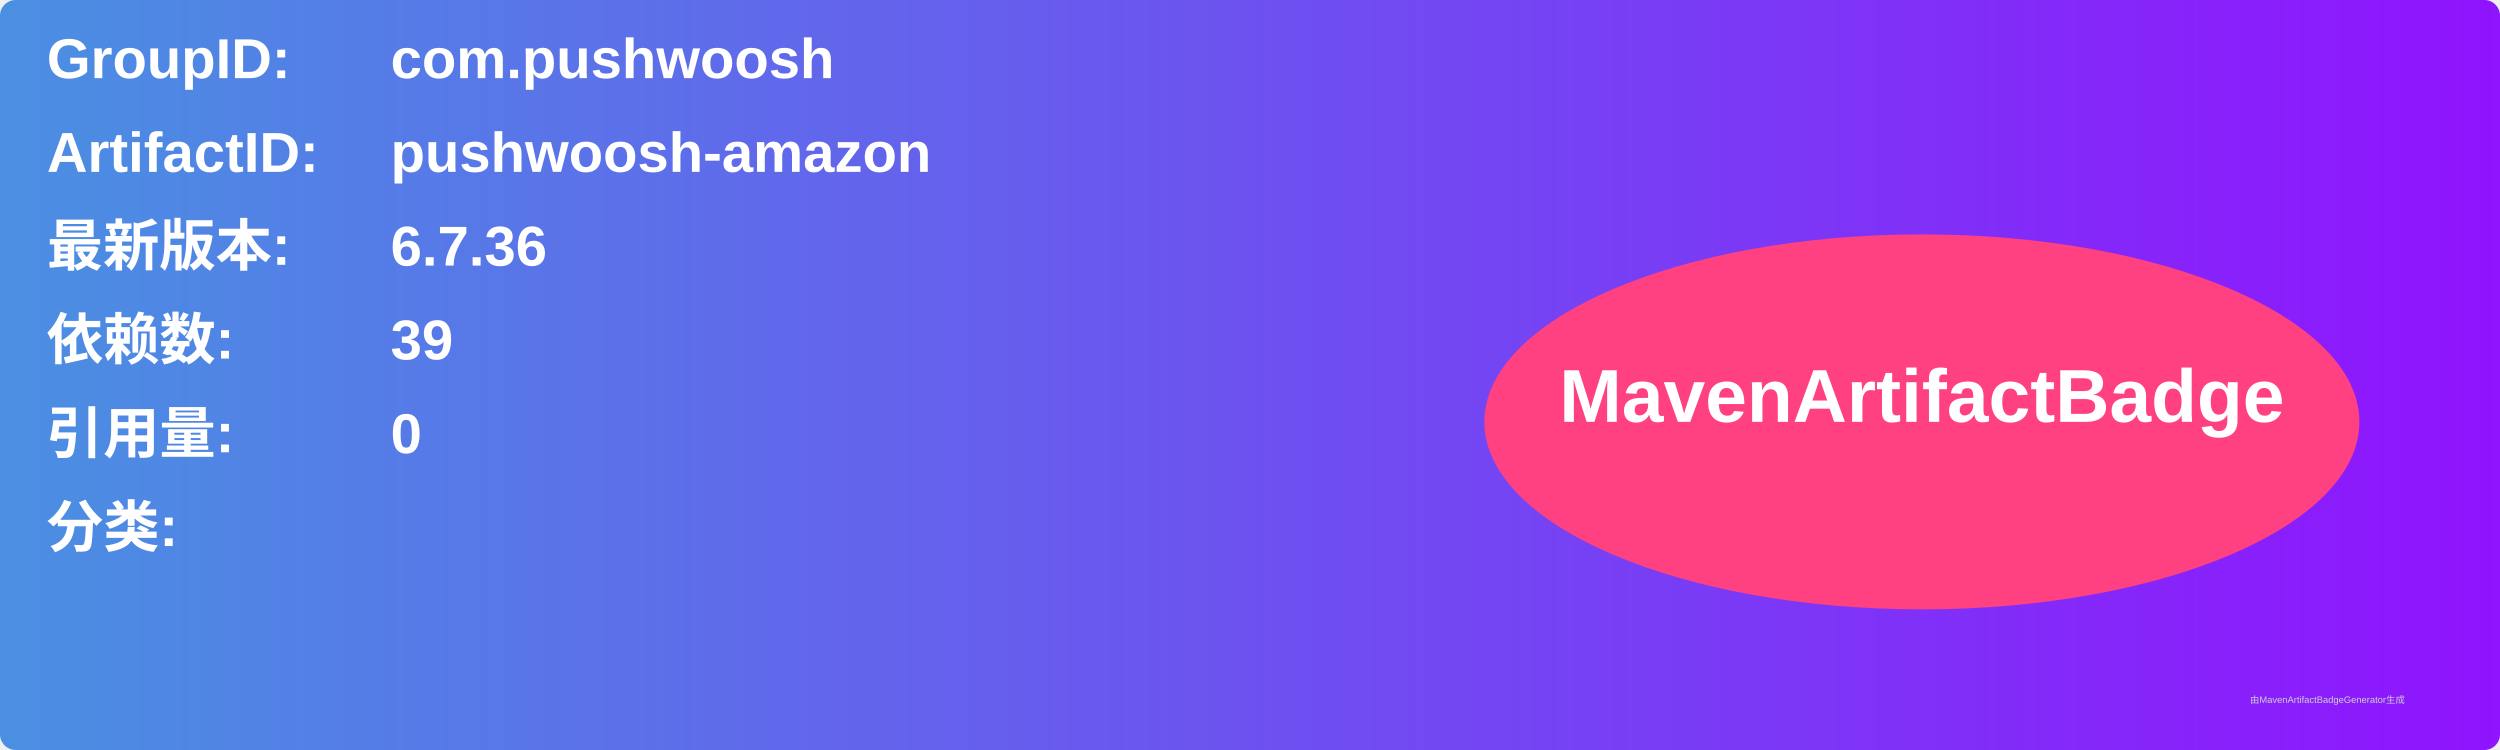
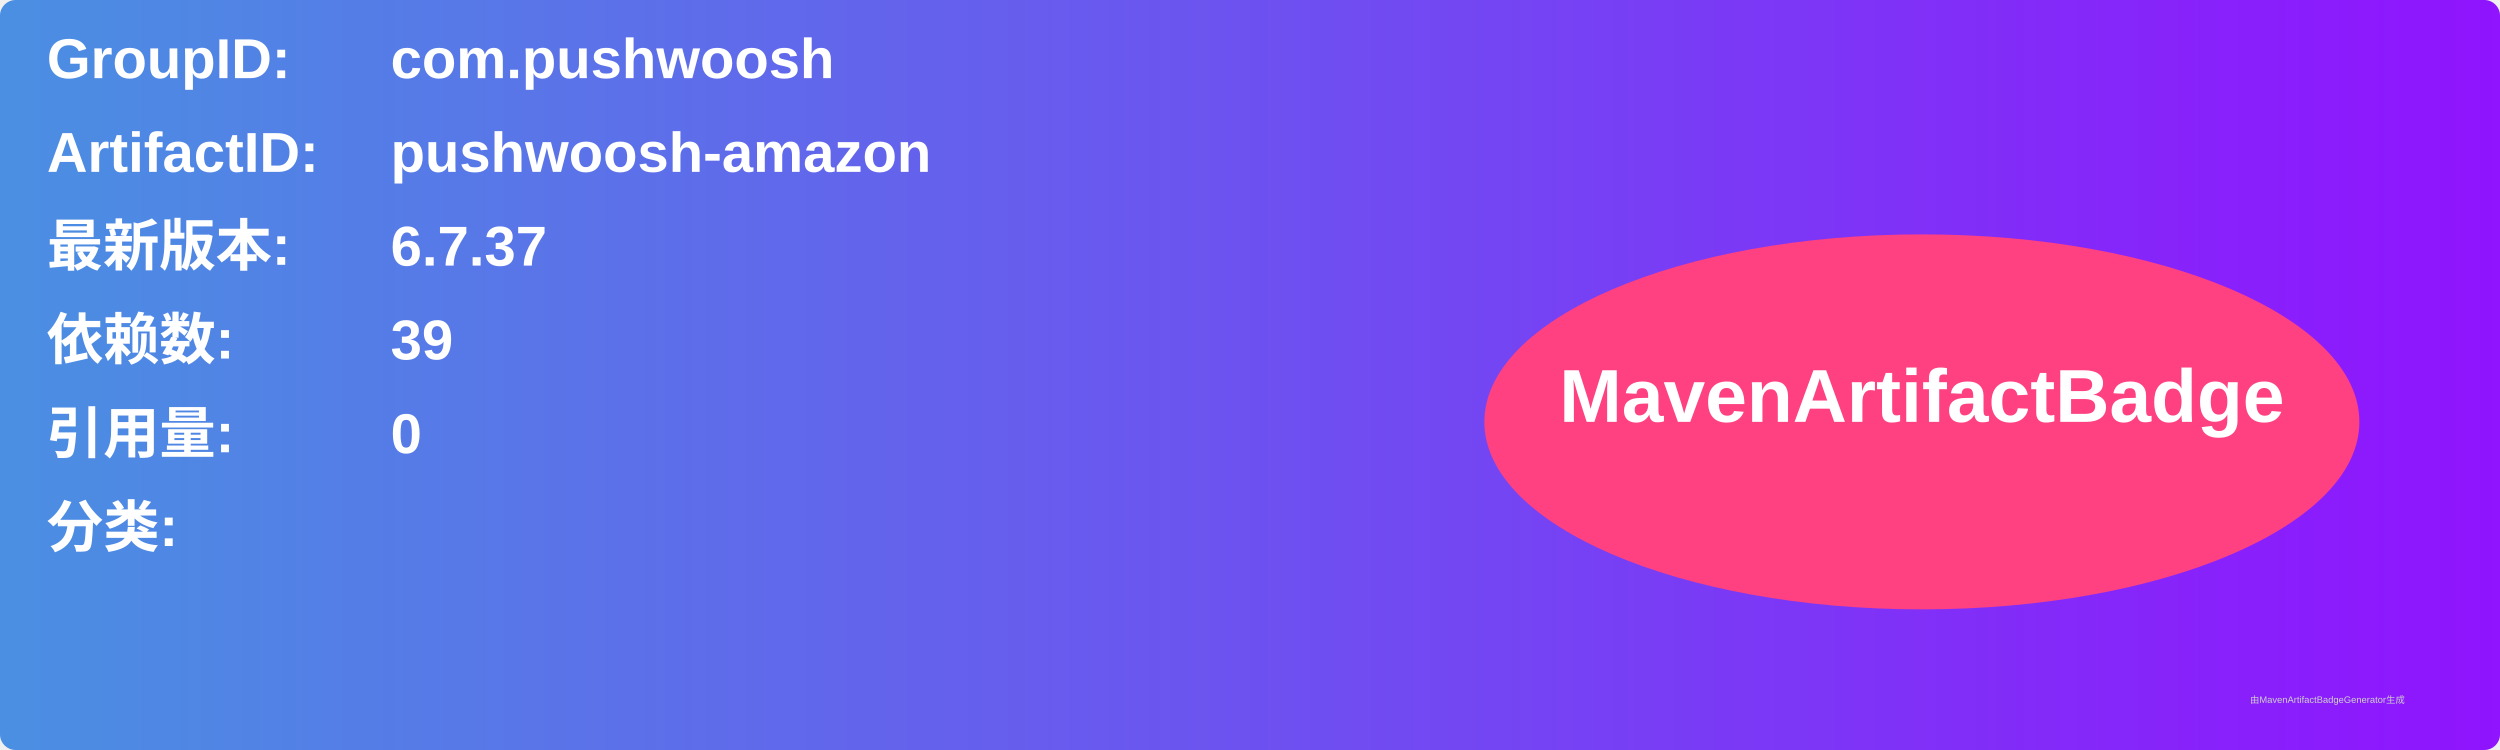
<svg xmlns="http://www.w3.org/2000/svg" width="800" height="240" viewBox="0 0 800 240">
  <linearGradient id="grad" x1="0%" y1="0%" x2="100%" y2="0%">
    <stop offset="0%" stop-color="#4a90e2" />
    <stop offset="100%" stop-color="#9013fe" />
  </linearGradient>
  <rect width="100%" height="100%" rx="5" ry="5" fill="url(#grad)" />
  <g transform="translate(15, 15)">
    <text x="0" y="10" font-family="Arial" font-size="18" fill="white" font-weight="bold" width="260">GroupID:</text>
    <text x="110" y="10" font-family="Arial" font-size="18" fill="white" font-weight="bold" width="460">com.pushwoosh</text>
    <text x="0" y="40" font-family="Arial" font-size="18" fill="white" font-weight="bold" width="260">ArtifactID:</text>
    <text x="110" y="40" font-family="Arial" font-size="18" fill="white" font-weight="bold" width="460">pushwoosh-amazon</text>
    <text x="0" y="70" font-family="Arial" font-size="18" fill="white" font-weight="bold">最新版本:</text>
    <text x="110" y="70" font-family="Arial" font-size="18" fill="white" font-weight="bold">
-       <tspan font-weight="bold">6.7.36</tspan>
+       <tspan font-weight="bold">6.7.37</tspan>
    </text>
    <text x="0" y="100" font-family="Arial" font-size="18" fill="white" font-weight="bold">依赖数: </text>
    <text x="110" y="100" font-family="Arial" font-size="18" fill="white">
      <tspan font-weight="bold">39</tspan>
    </text>
    <text x="0" y="130" font-family="Arial" font-size="18" fill="white" font-weight="bold">引用量: </text>
    <text x="110" y="130" font-family="Arial" font-size="18" fill="white">
      <tspan font-weight="bold">0</tspan>
    </text>
    <text x="0" y="160" font-family="Arial" font-size="18" fill="white" font-weight="bold">分类:</text>
    <text x="10" y="190" font-family="Arial" font-size="10" fill="white">
      <tspan font-weight="bold" />
    </text>
    <ellipse cx="600" cy="120" rx="140" ry="60" fill="#ff4081" />
    <text x="600" y="120" text-anchor="middle" font-family="Arial" font-size="24" fill="white" font-weight="bold">MavenArtifactBadge</text>
  </g>
  <text x="720" y="225" font-family="Arial" font-size="3" fill="#d0d0d0">由MavenArtifactBadgeGenerator生成</text>
</svg>
